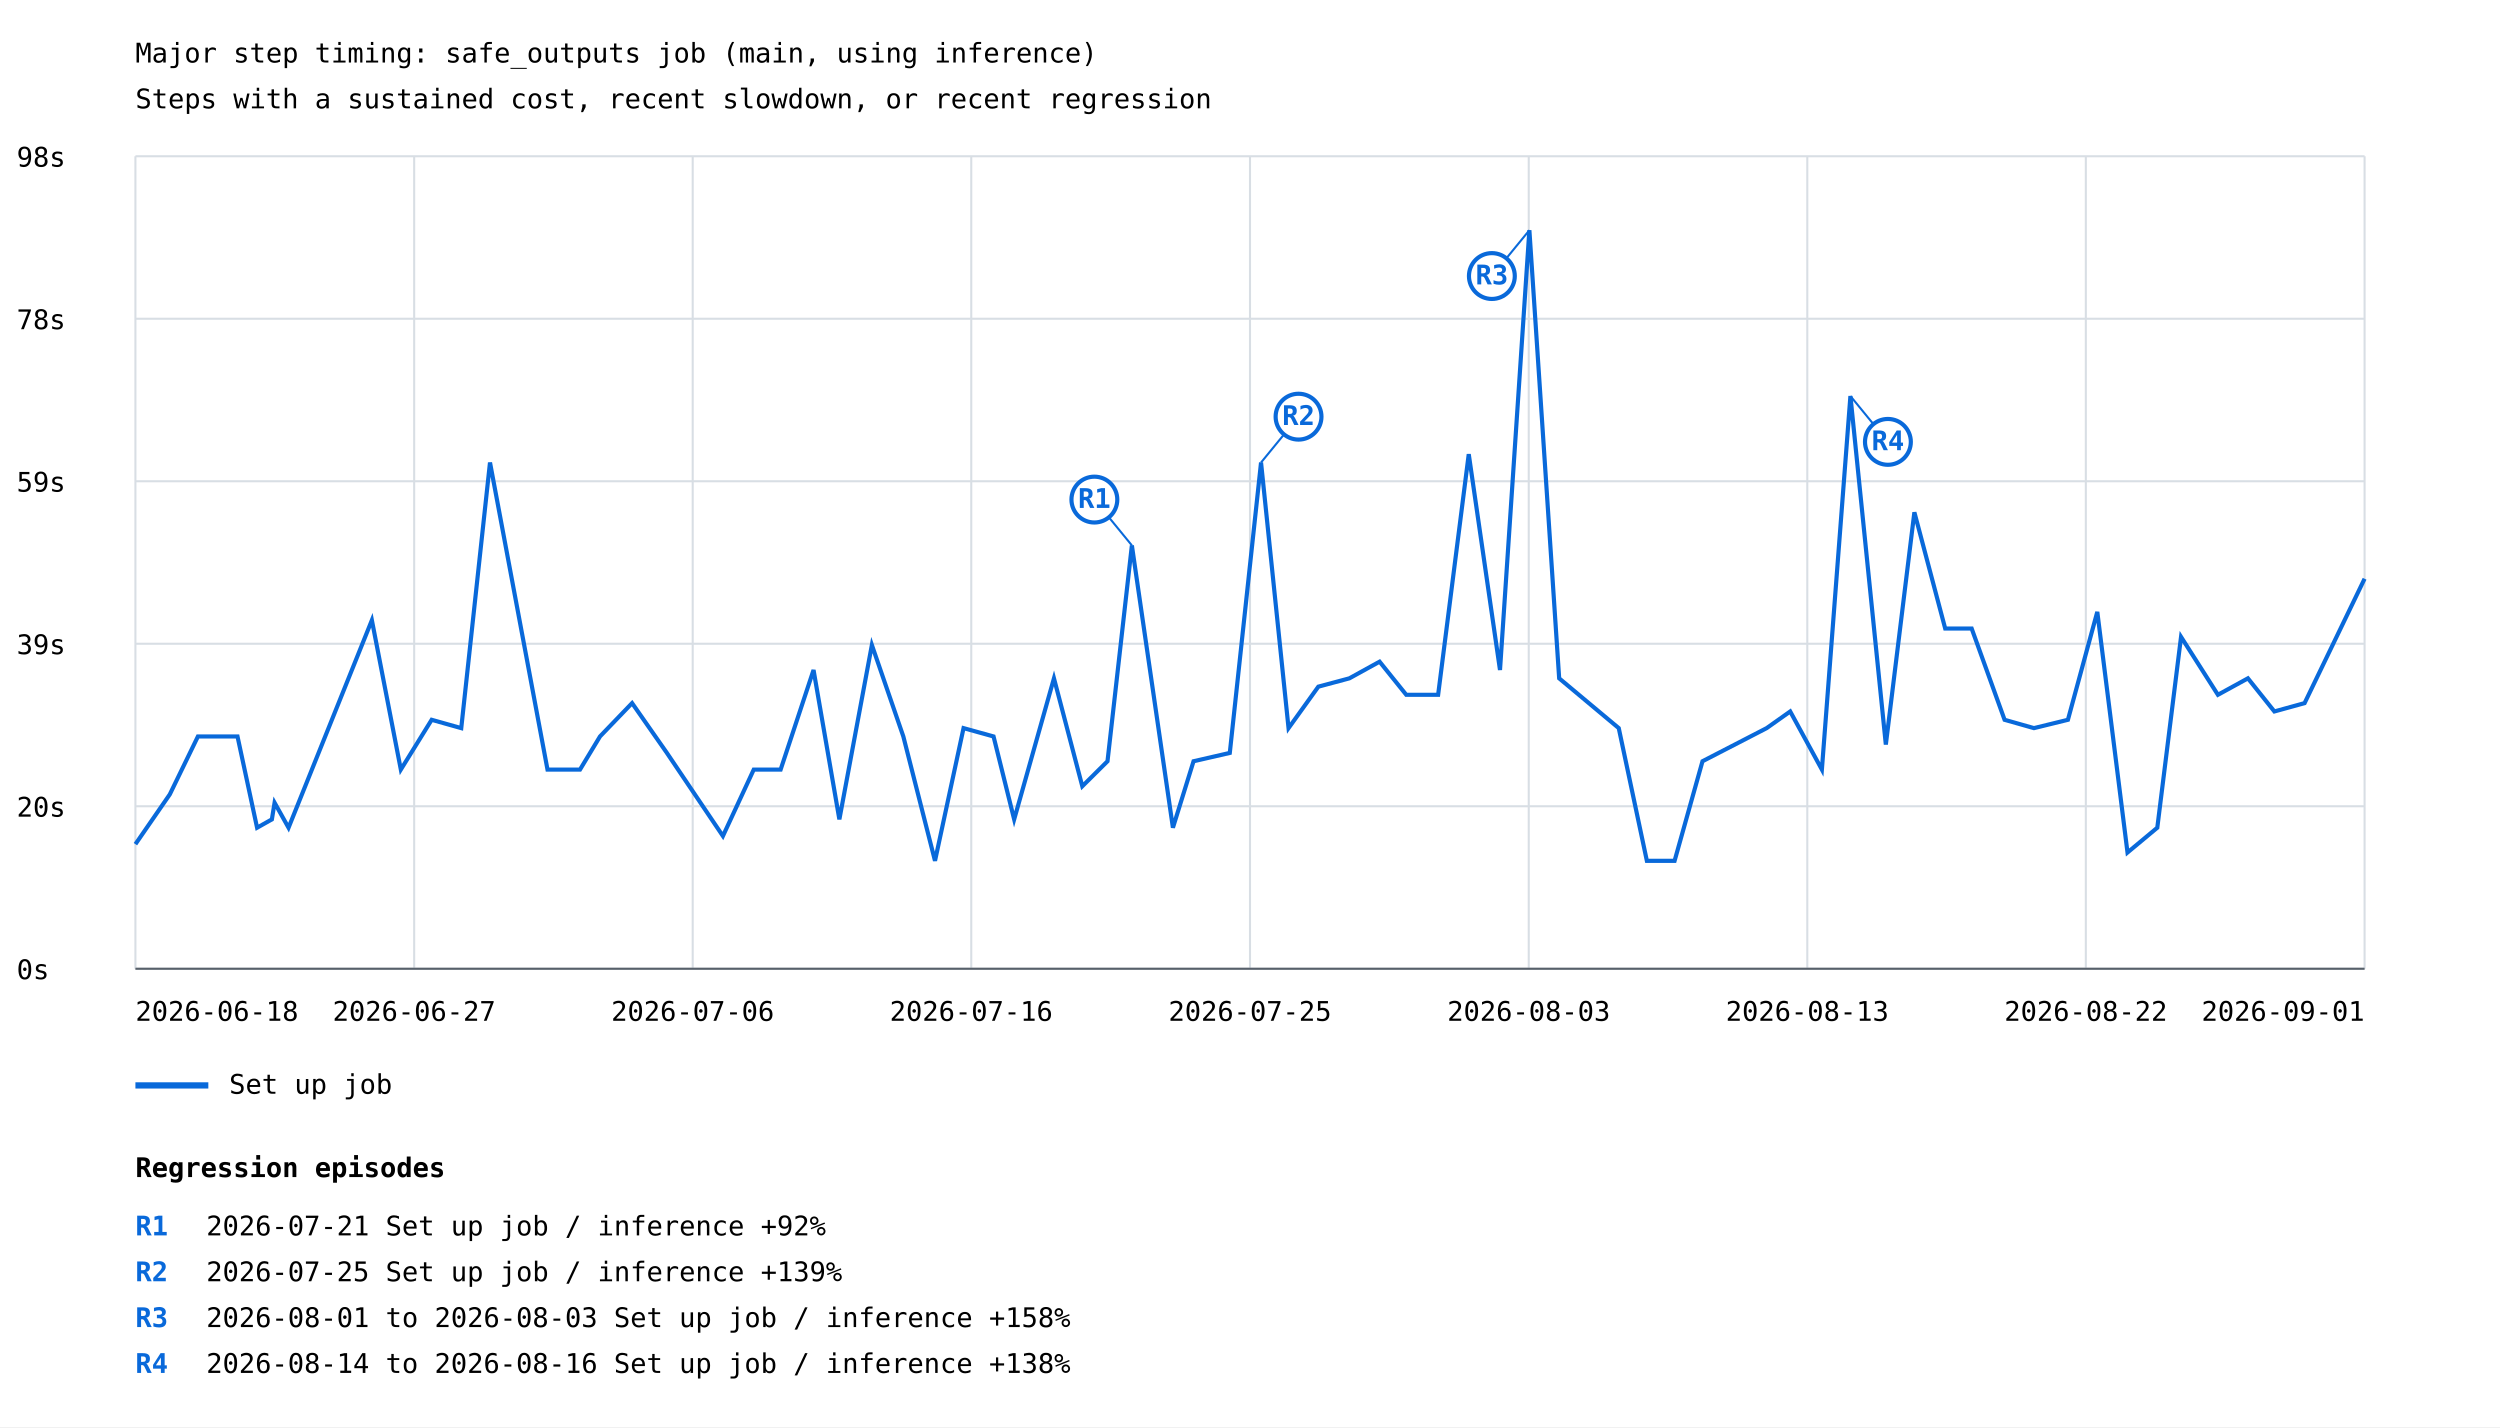
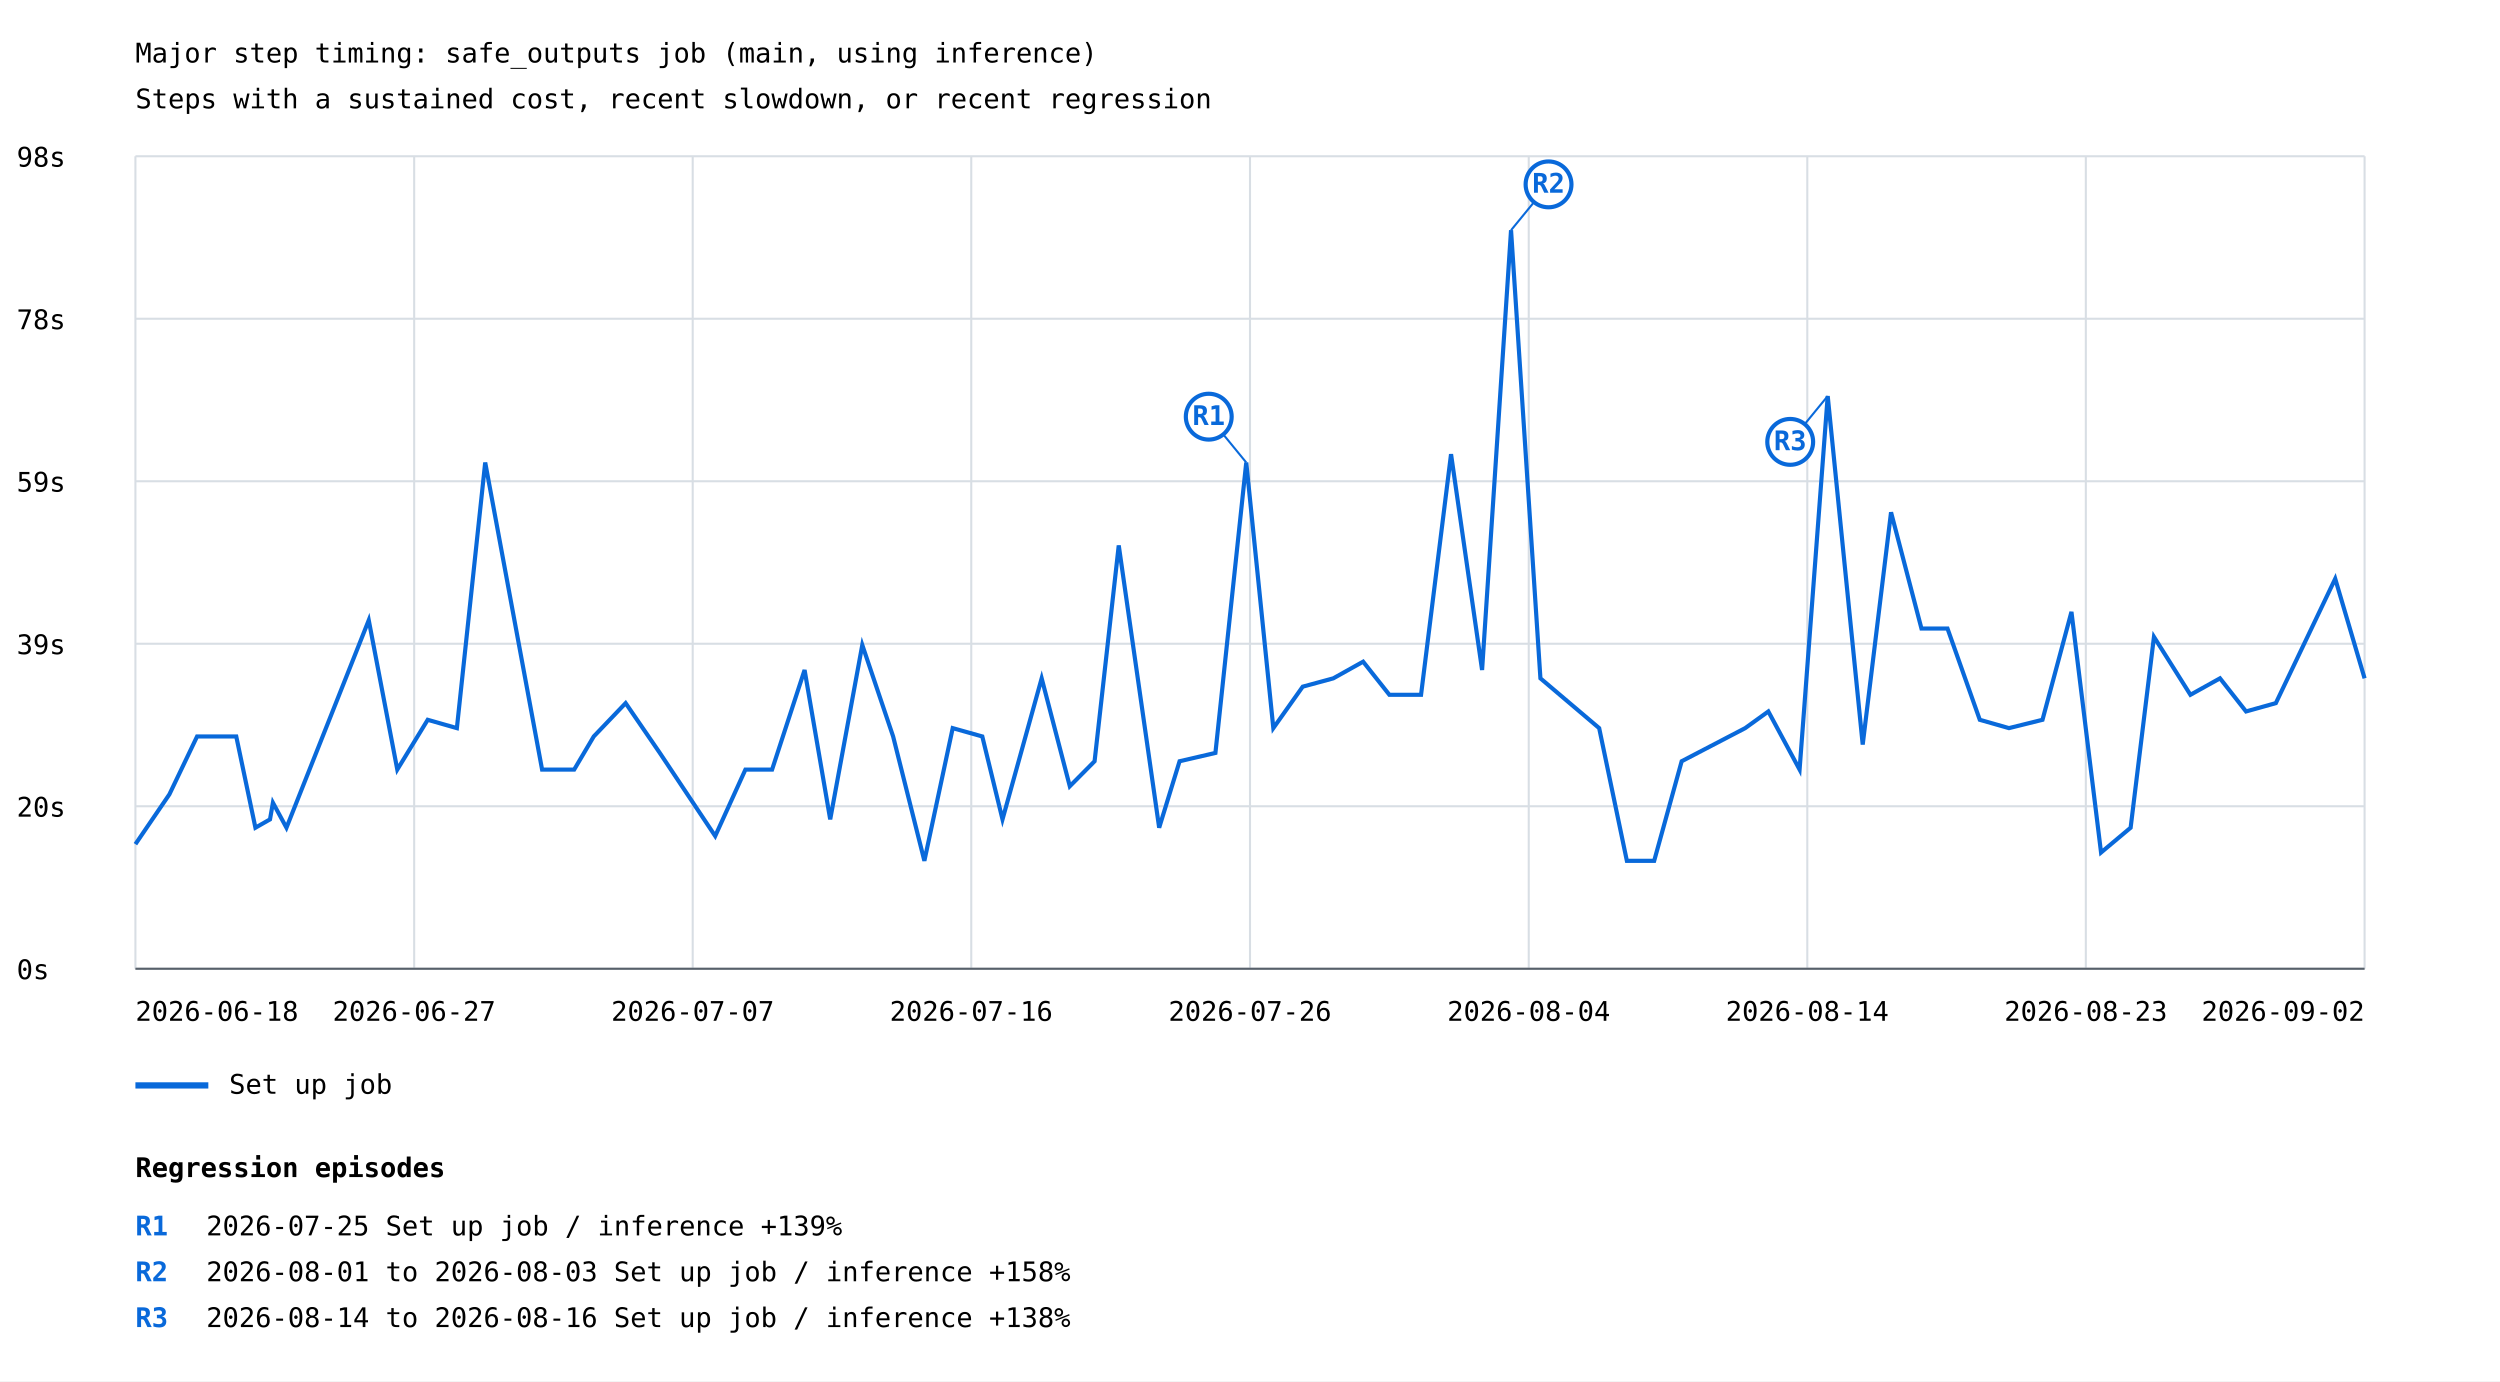
- <svg xmlns="http://www.w3.org/2000/svg" width="1200" height="685" viewBox="0 0 1200 685">
+ <svg xmlns="http://www.w3.org/2000/svg" width="1200" height="663" viewBox="0 0 1200 663">
  <rect width="100%" height="100%" fill="white" />
  <style>text{font-family:ui-monospace,monospace;font-size:13px}.axis{stroke:#57606a;stroke-width:1}.grid{stroke:#d8dee4;stroke-width:1}</style>
  <text x="65" y="30" font-size="20">Major step timing: safe_outputs job (main, using inference)</text>
  <text x="65" y="52">Steps with a sustained cost, recent slowdown, or recent regression</text>
  <line class="grid" x1="65" y1="465.0" x2="1135" y2="465.0" />
  <text x="8" y="470.0">0s</text>
  <line class="grid" x1="65" y1="387.0" x2="1135" y2="387.0" />
  <text x="8" y="392.0">20s</text>
  <line class="grid" x1="65" y1="309.0" x2="1135" y2="309.0" />
  <text x="8" y="314.0">39s</text>
  <line class="grid" x1="65" y1="231.0" x2="1135" y2="231.0" />
  <text x="8" y="236.0">59s</text>
  <line class="grid" x1="65" y1="153.0" x2="1135" y2="153.0" />
  <text x="8" y="158.0">78s</text>
  <line class="grid" x1="65" y1="75.0" x2="1135" y2="75.0" />
  <text x="8" y="80.0">98s</text>
  <line class="grid" x1="65.0" y1="75" x2="65.0" y2="465" />
  <line class="grid" x1="198.8" y1="75" x2="198.8" y2="465" />
  <line class="grid" x1="332.5" y1="75" x2="332.5" y2="465" />
  <line class="grid" x1="466.2" y1="75" x2="466.2" y2="465" />
  <line class="grid" x1="600.0" y1="75" x2="600.0" y2="465" />
  <line class="grid" x1="733.8" y1="75" x2="733.8" y2="465" />
  <line class="grid" x1="867.5" y1="75" x2="867.5" y2="465" />
  <line class="grid" x1="1001.2" y1="75" x2="1001.2" y2="465" />
  <line class="grid" x1="1135.0" y1="75" x2="1135.0" y2="465" />
-   <polyline points="65.0,405.2 81.5,381.3 95.0,353.5 114.0,353.5 123.4,397.3 130.5,393.3 131.8,385.3 138.5,397.3 178.5,297.7 192.4,369.4 207.2,345.5 221.4,349.5 235.2,222.0 262.8,369.4 278.4,369.4 288.0,353.5 303.4,337.5 320.1,361.4 347.0,401.3 361.8,369.4 374.7,369.4 390.5,321.6 402.9,393.3 418.5,309.6 433.6,353.5 448.8,413.2 462.5,349.5 476.9,353.5 486.8,393.3 505.9,325.6 519.5,377.4 531.6,365.4 543.3,261.8 563.0,397.3 572.9,365.4 590.3,361.4 605.3,222.0 618.5,349.5 632.8,329.6 647.7,325.6 662.2,317.6 675.0,333.5 690.3,333.5 705.0,218.0 720.0,321.6 734.1,110.5 748.4,325.6 777.0,349.5 790.5,413.2 803.8,413.2 817.2,365.4 848.0,349.5 859.3,341.5 874.5,369.4 888.2,190.1 905.2,357.4 918.9,245.9 933.7,301.7 946.4,301.7 962.2,345.5 976.3,349.5 992.6,345.5 1006.7,293.7 1021.2,409.2 1035.5,397.3 1046.9,305.7 1064.6,333.5 1079.0,325.6 1091.7,341.5 1106.2,337.5 1135.0,277.8" fill="none" stroke="#0969da" stroke-width="2" />
-   <line x1="543.3" y1="261.8" x2="525.3" y2="239.8" stroke="#0969da" stroke-width="1" />
-   <circle cx="525.3" cy="239.8" r="11" fill="white" stroke="#0969da" stroke-width="2" />
-   <text x="525.3" y="243.8" fill="#0969da" font-size="10" font-weight="bold" text-anchor="middle">R1</text>
-   <line x1="605.3" y1="222.0" x2="623.3" y2="200.0" stroke="#0969da" stroke-width="1" />
-   <circle cx="623.3" cy="200.0" r="11" fill="white" stroke="#0969da" stroke-width="2" />
-   <text x="623.3" y="204.0" fill="#0969da" font-size="10" font-weight="bold" text-anchor="middle">R2</text>
-   <line x1="734.1" y1="110.5" x2="716.1" y2="132.5" stroke="#0969da" stroke-width="1" />
-   <circle cx="716.1" cy="132.5" r="11" fill="white" stroke="#0969da" stroke-width="2" />
-   <text x="716.1" y="136.5" fill="#0969da" font-size="10" font-weight="bold" text-anchor="middle">R3</text>
-   <line x1="888.2" y1="190.1" x2="906.2" y2="212.1" stroke="#0969da" stroke-width="1" />
-   <circle cx="906.2" cy="212.1" r="11" fill="white" stroke="#0969da" stroke-width="2" />
-   <text x="906.2" y="216.1" fill="#0969da" font-size="10" font-weight="bold" text-anchor="middle">R4</text>
+   <polyline points="65.0,405.2 81.3,381.3 94.6,353.5 113.4,353.5 122.6,397.3 129.6,393.3 131.0,385.3 137.5,397.3 177.0,297.7 190.7,369.4 205.3,345.5 219.3,349.5 232.9,222.0 260.2,369.4 275.6,369.4 285.0,353.5 300.3,337.5 316.7,361.4 343.3,401.3 357.8,369.4 370.6,369.4 386.2,321.6 398.5,393.3 413.9,309.6 428.7,353.5 443.7,413.2 457.3,349.5 471.5,353.5 481.2,393.3 500.0,325.6 513.5,377.4 525.4,365.4 537.0,261.8 556.4,397.3 566.2,365.4 583.4,361.4 598.2,222.0 611.2,349.5 625.3,329.6 640.0,325.6 654.3,317.6 666.9,333.5 682.1,333.5 696.5,218.0 711.4,321.6 725.3,110.5 739.4,325.6 767.6,349.5 780.9,413.2 794.0,413.2 807.2,365.4 837.7,349.5 848.8,341.5 863.8,369.4 877.3,190.1 894.1,357.4 907.7,245.9 922.3,301.7 934.8,301.7 950.3,345.5 964.3,349.5 980.4,345.5 994.3,293.7 1008.5,409.2 1022.7,397.3 1033.9,305.7 1051.4,333.5 1065.6,325.6 1078.1,341.5 1092.4,337.5 1120.9,277.8 1135.0,325.6" fill="none" stroke="#0969da" stroke-width="2" />
+   <line x1="598.2" y1="222.0" x2="580.2" y2="200.0" stroke="#0969da" stroke-width="1" />
+   <circle cx="580.2" cy="200.0" r="11" fill="white" stroke="#0969da" stroke-width="2" />
+   <text x="580.2" y="204.0" fill="#0969da" font-size="10" font-weight="bold" text-anchor="middle">R1</text>
+   <line x1="725.3" y1="110.5" x2="743.3" y2="88.5" stroke="#0969da" stroke-width="1" />
+   <circle cx="743.3" cy="88.5" r="11" fill="white" stroke="#0969da" stroke-width="2" />
+   <text x="743.3" y="92.5" fill="#0969da" font-size="10" font-weight="bold" text-anchor="middle">R2</text>
+   <line x1="877.3" y1="190.1" x2="859.3" y2="212.1" stroke="#0969da" stroke-width="1" />
+   <circle cx="859.3" cy="212.1" r="11" fill="white" stroke="#0969da" stroke-width="2" />
+   <text x="859.3" y="216.1" fill="#0969da" font-size="10" font-weight="bold" text-anchor="middle">R3</text>
  <line x1="65" y1="521" x2="100" y2="521" stroke="#0969da" stroke-width="3" />
  <text x="110" y="525">Set up job</text>
  <text x="65.0" y="490" text-anchor="start">2026-06-18</text>
  <text x="198.8" y="490" text-anchor="middle">2026-06-27</text>
-   <text x="332.5" y="490" text-anchor="middle">2026-07-06</text>
+   <text x="332.5" y="490" text-anchor="middle">2026-07-07</text>
  <text x="466.2" y="490" text-anchor="middle">2026-07-16</text>
-   <text x="600.0" y="490" text-anchor="middle">2026-07-25</text>
-   <text x="733.8" y="490" text-anchor="middle">2026-08-03</text>
-   <text x="867.5" y="490" text-anchor="middle">2026-08-13</text>
-   <text x="1001.2" y="490" text-anchor="middle">2026-08-22</text>
-   <text x="1135.0" y="490" text-anchor="end">2026-09-01</text>
+   <text x="600.0" y="490" text-anchor="middle">2026-07-26</text>
+   <text x="733.8" y="490" text-anchor="middle">2026-08-04</text>
+   <text x="867.5" y="490" text-anchor="middle">2026-08-14</text>
+   <text x="1001.2" y="490" text-anchor="middle">2026-08-23</text>
+   <text x="1135.0" y="490" text-anchor="end">2026-09-02</text>
  <line class="axis" x1="65" y1="465" x2="1135" y2="465" />
  <text x="65" y="565" font-size="16" font-weight="bold">Regression episodes</text>
  <text x="65" y="593" fill="#0969da" font-weight="bold">R1</text>
-   <text x="99" y="593">2026-07-21  Set up job / inference  +92%</text>
+   <text x="99" y="593">2026-07-25  Set up job / inference  +139%</text>
  <text x="65" y="615" fill="#0969da" font-weight="bold">R2</text>
-   <text x="99" y="615">2026-07-25  Set up job / inference  +139%</text>
+   <text x="99" y="615">2026-08-01 to 2026-08-03  Set up job / inference  +158%</text>
  <text x="65" y="637" fill="#0969da" font-weight="bold">R3</text>
-   <text x="99" y="637">2026-08-01 to 2026-08-03  Set up job / inference  +158%</text>
-   <text x="65" y="659" fill="#0969da" font-weight="bold">R4</text>
-   <text x="99" y="659">2026-08-14 to 2026-08-16  Set up job / inference  +138%</text>
+   <text x="99" y="637">2026-08-14 to 2026-08-16  Set up job / inference  +138%</text>
</svg>
